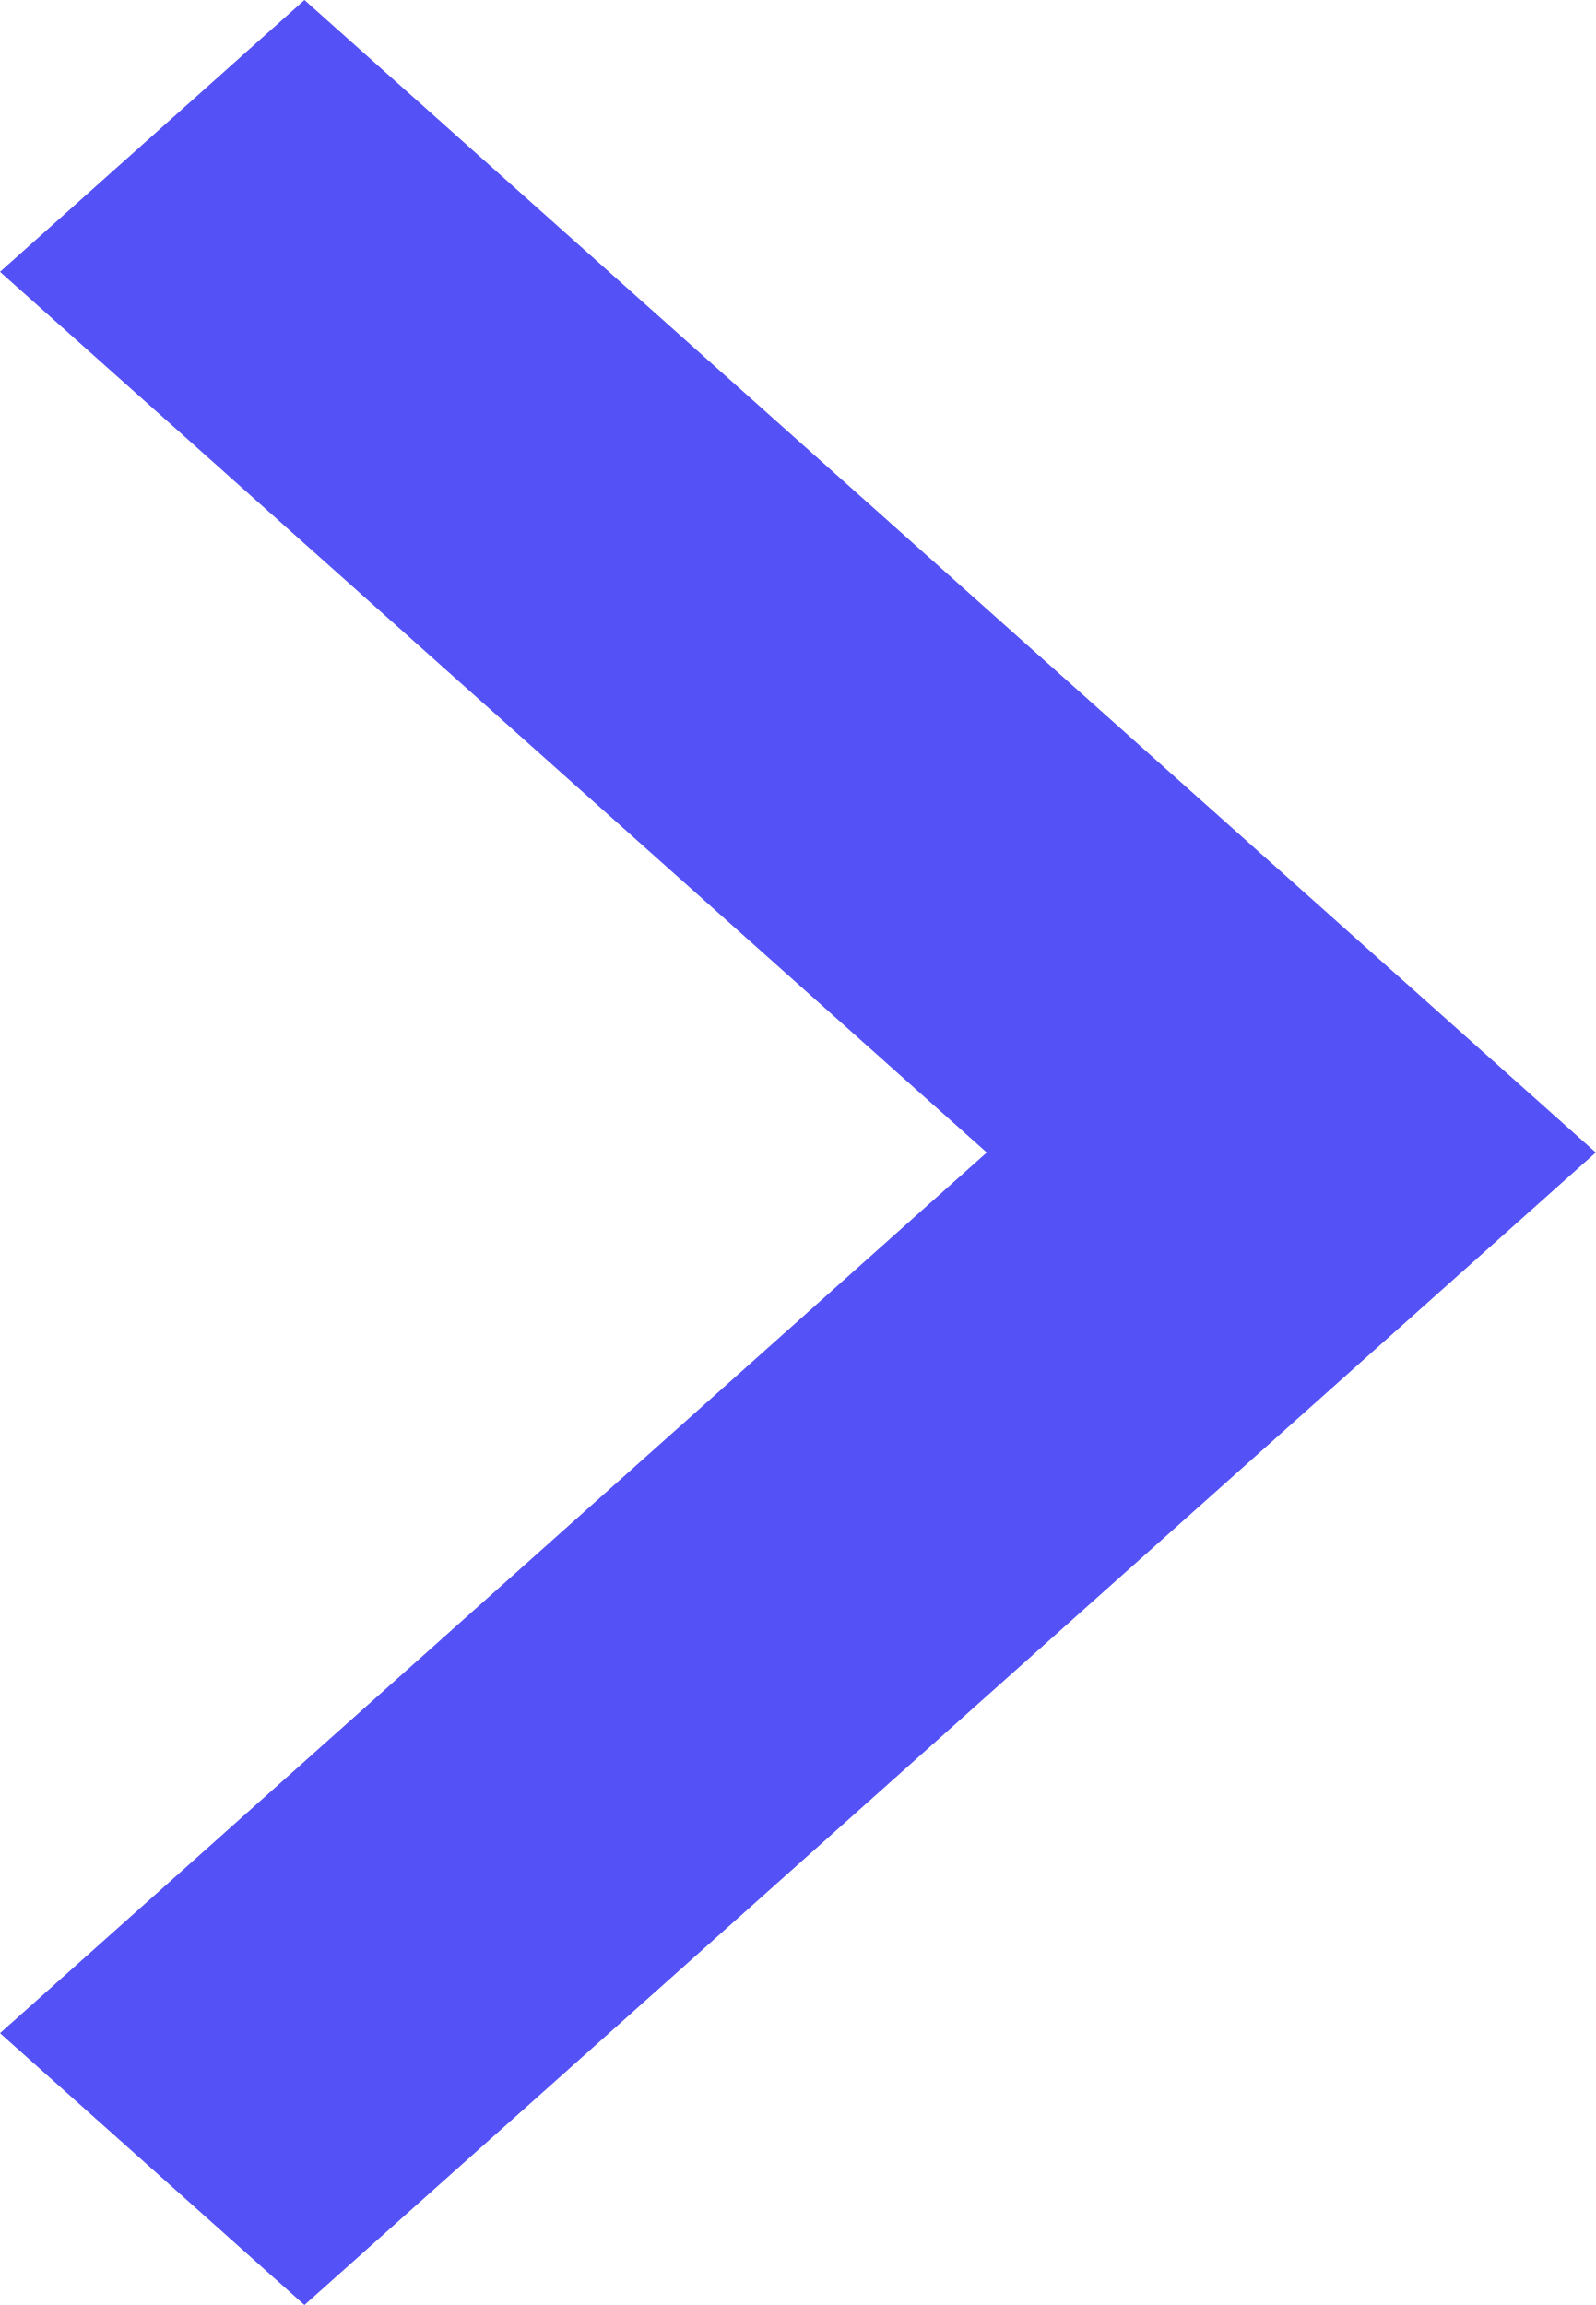
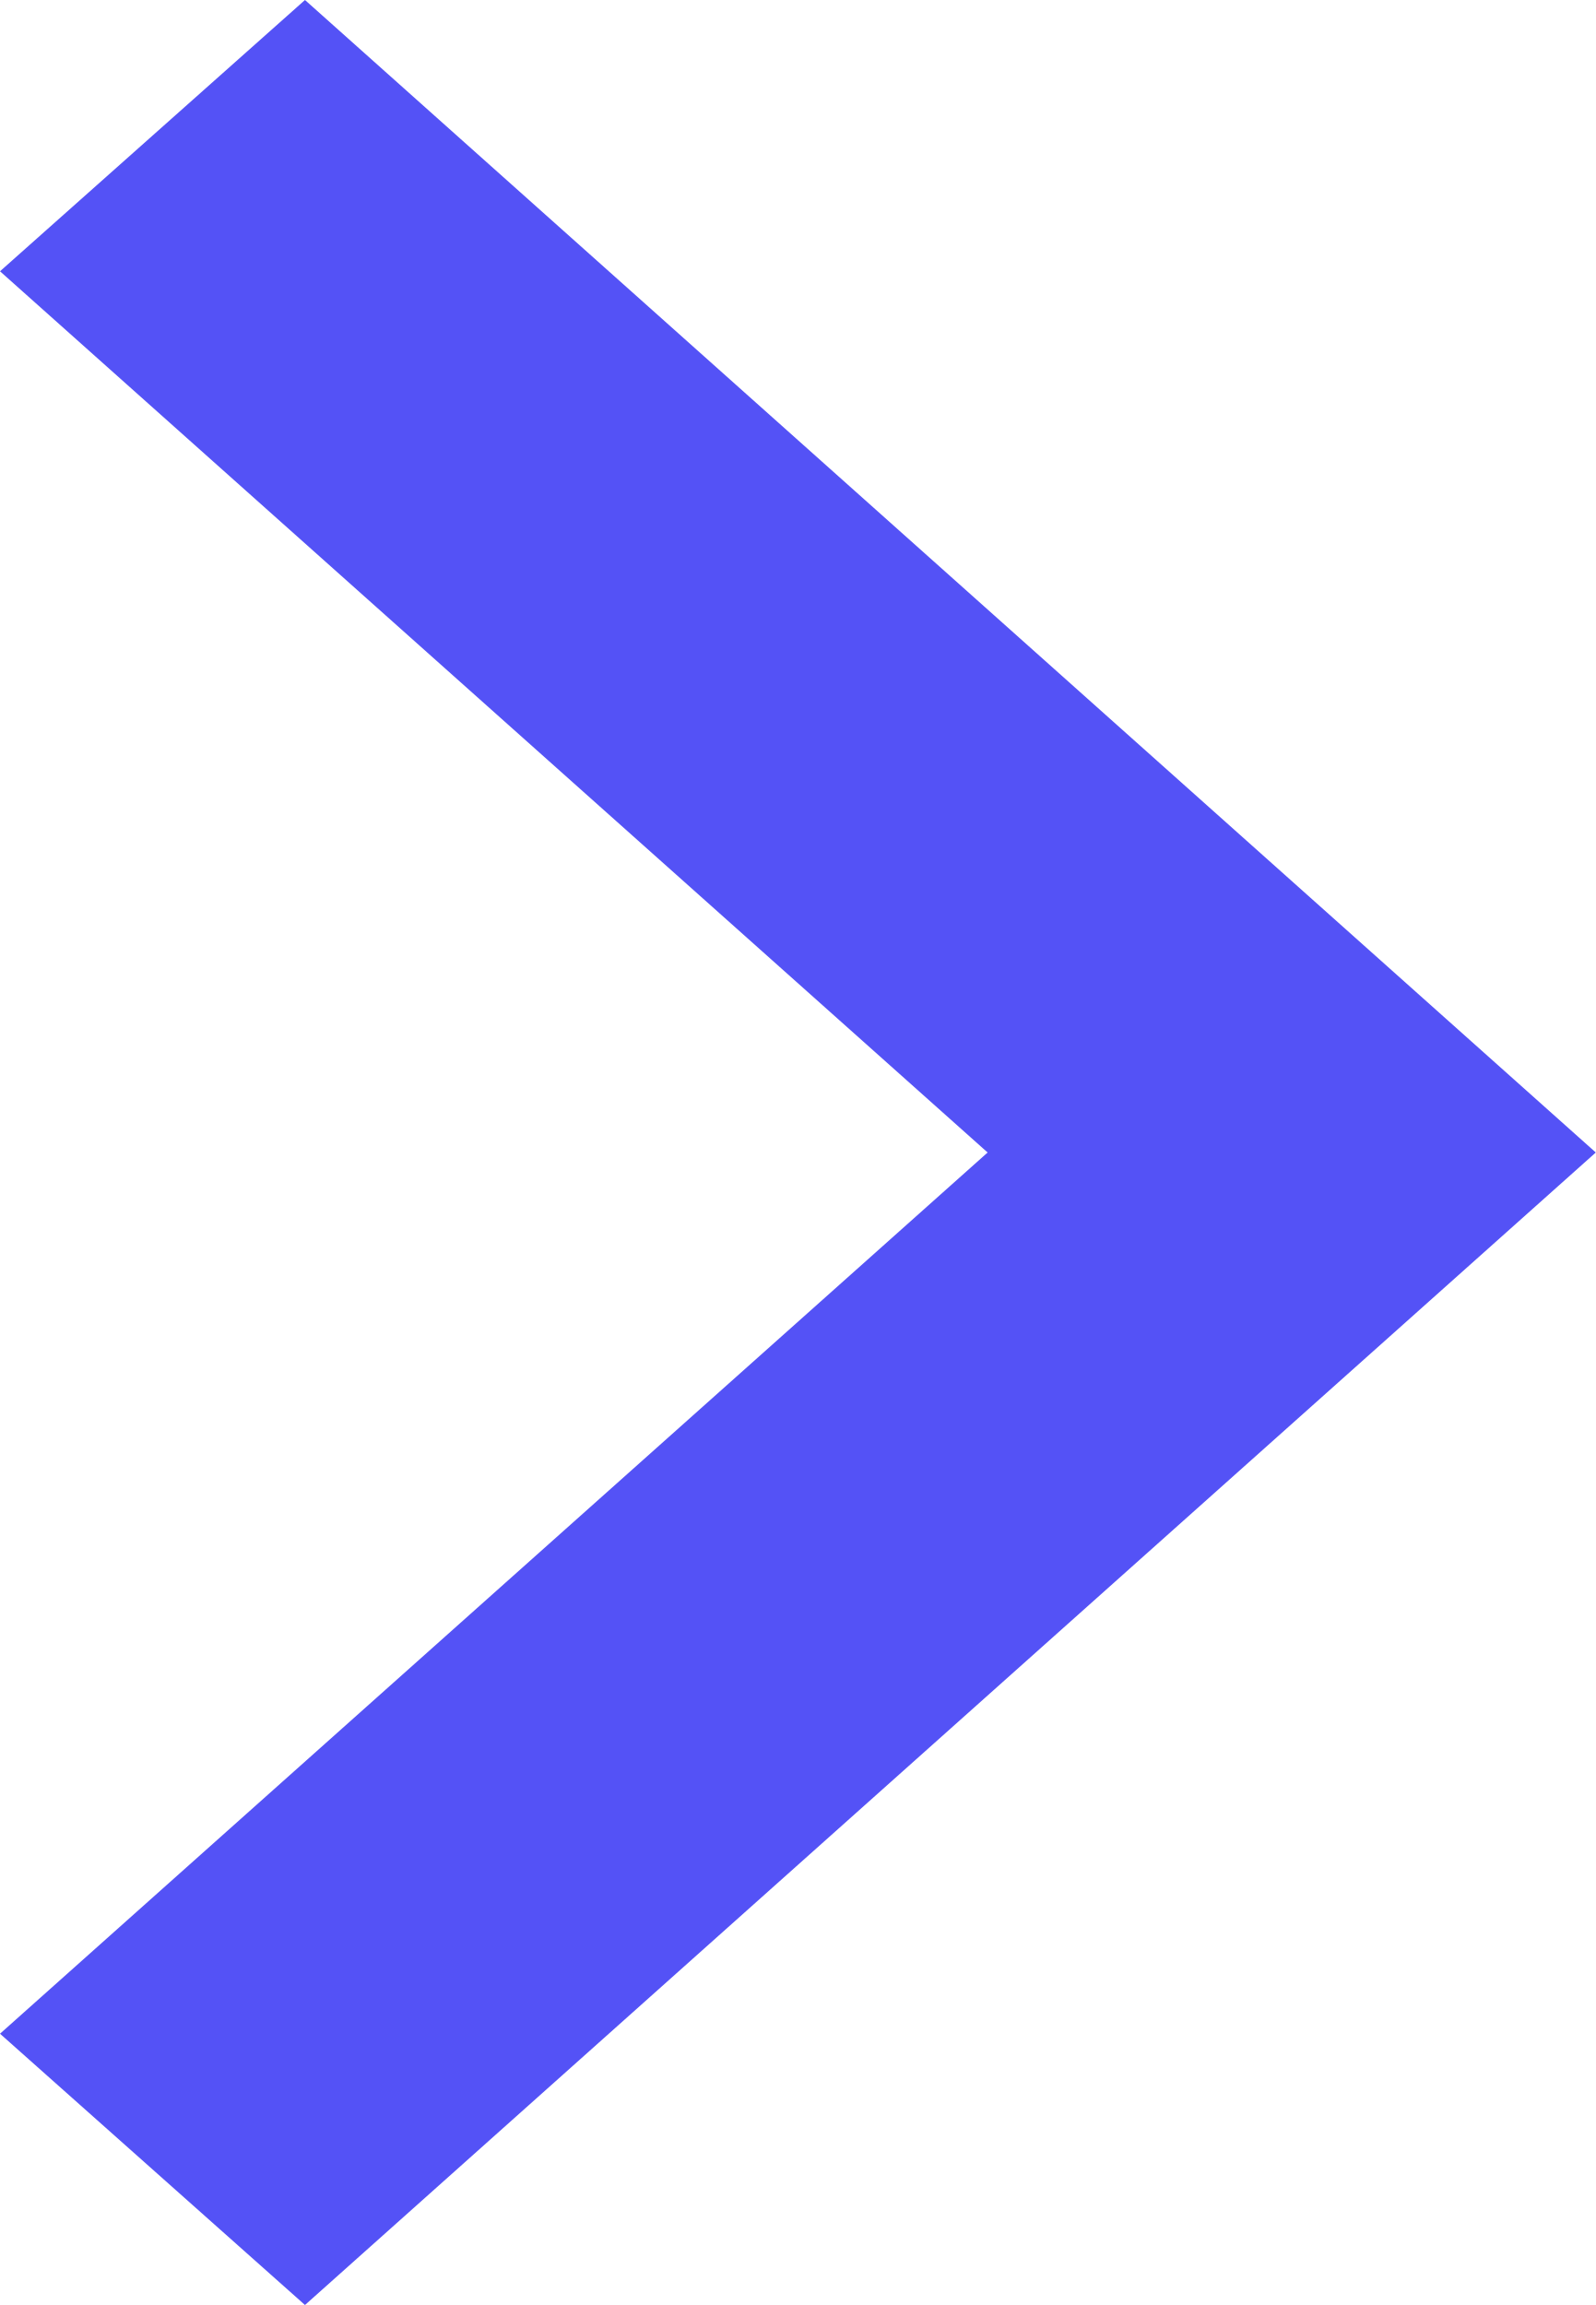
- <svg xmlns="http://www.w3.org/2000/svg" width="9" height="13" viewBox="0 0 9 13" fill="none">
-   <path d="M1.717 3.0021e-07L-2.68038e-07 1.533L5.565 6.5L-2.00495e-06 11.467L1.717 13L9 6.5L1.717 3.0021e-07Z" fill="#5452F6" />
+ <svg xmlns="http://www.w3.org/2000/svg" width="9" height="13" fill="none">
+   <path fill="#5452F6" d="M1.72 0L0 1.53 5.57 6.5 0 11.47 1.72 13 9 6.5 1.72 0z" />
</svg>
